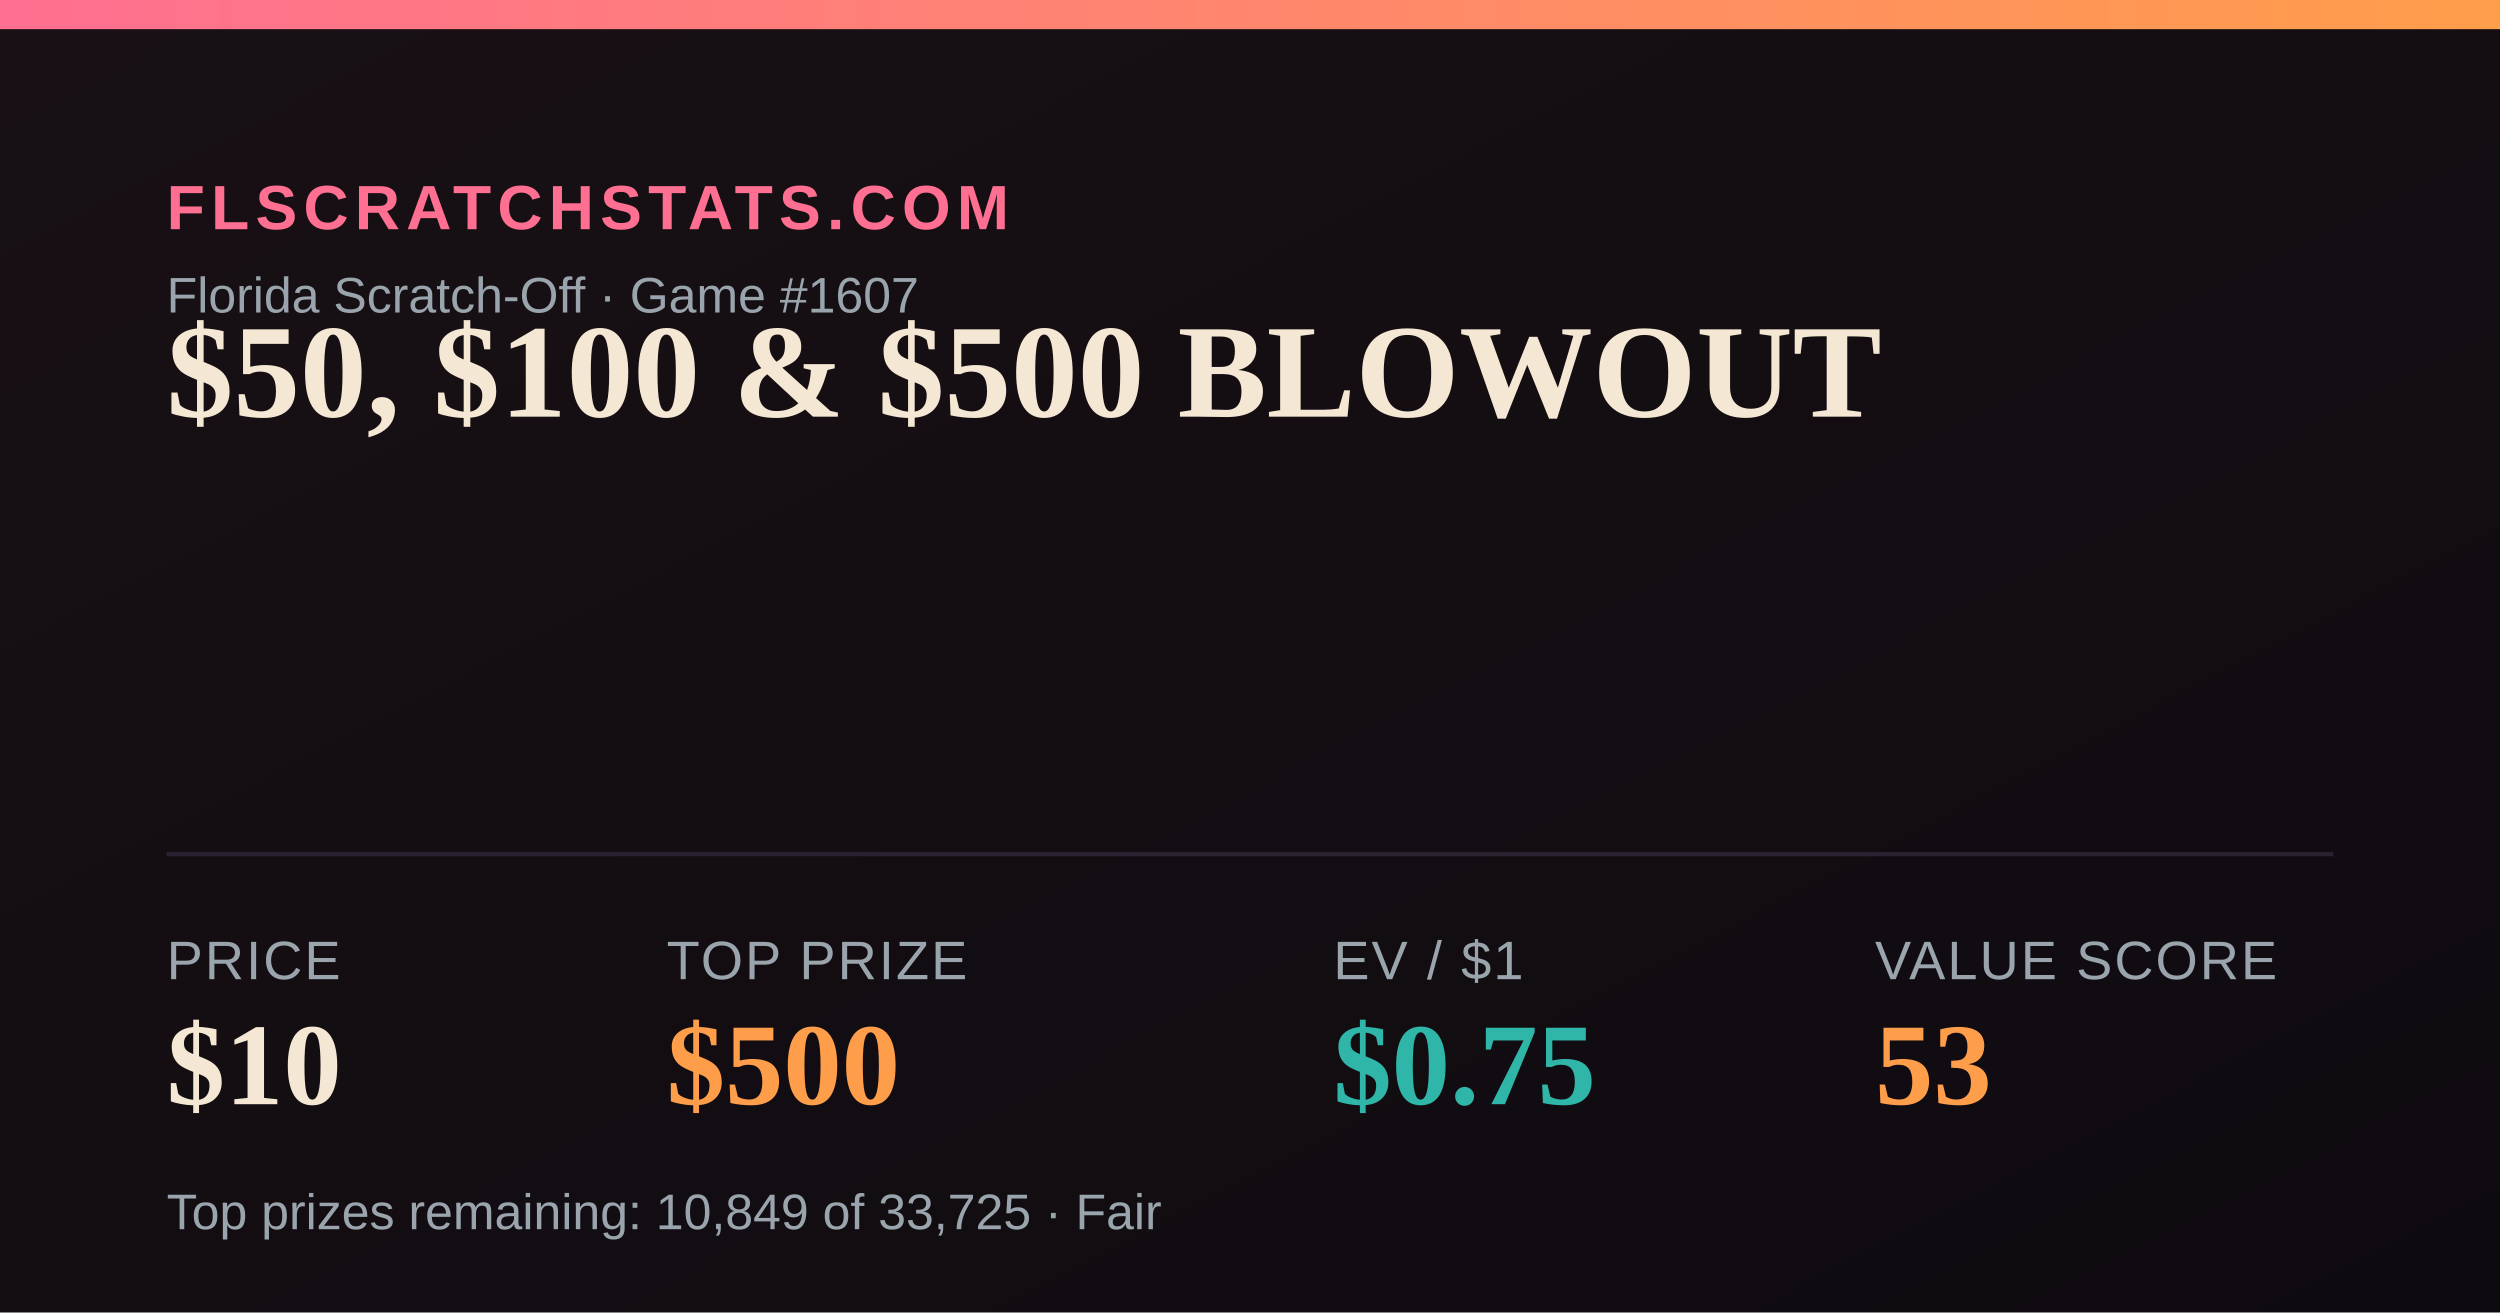
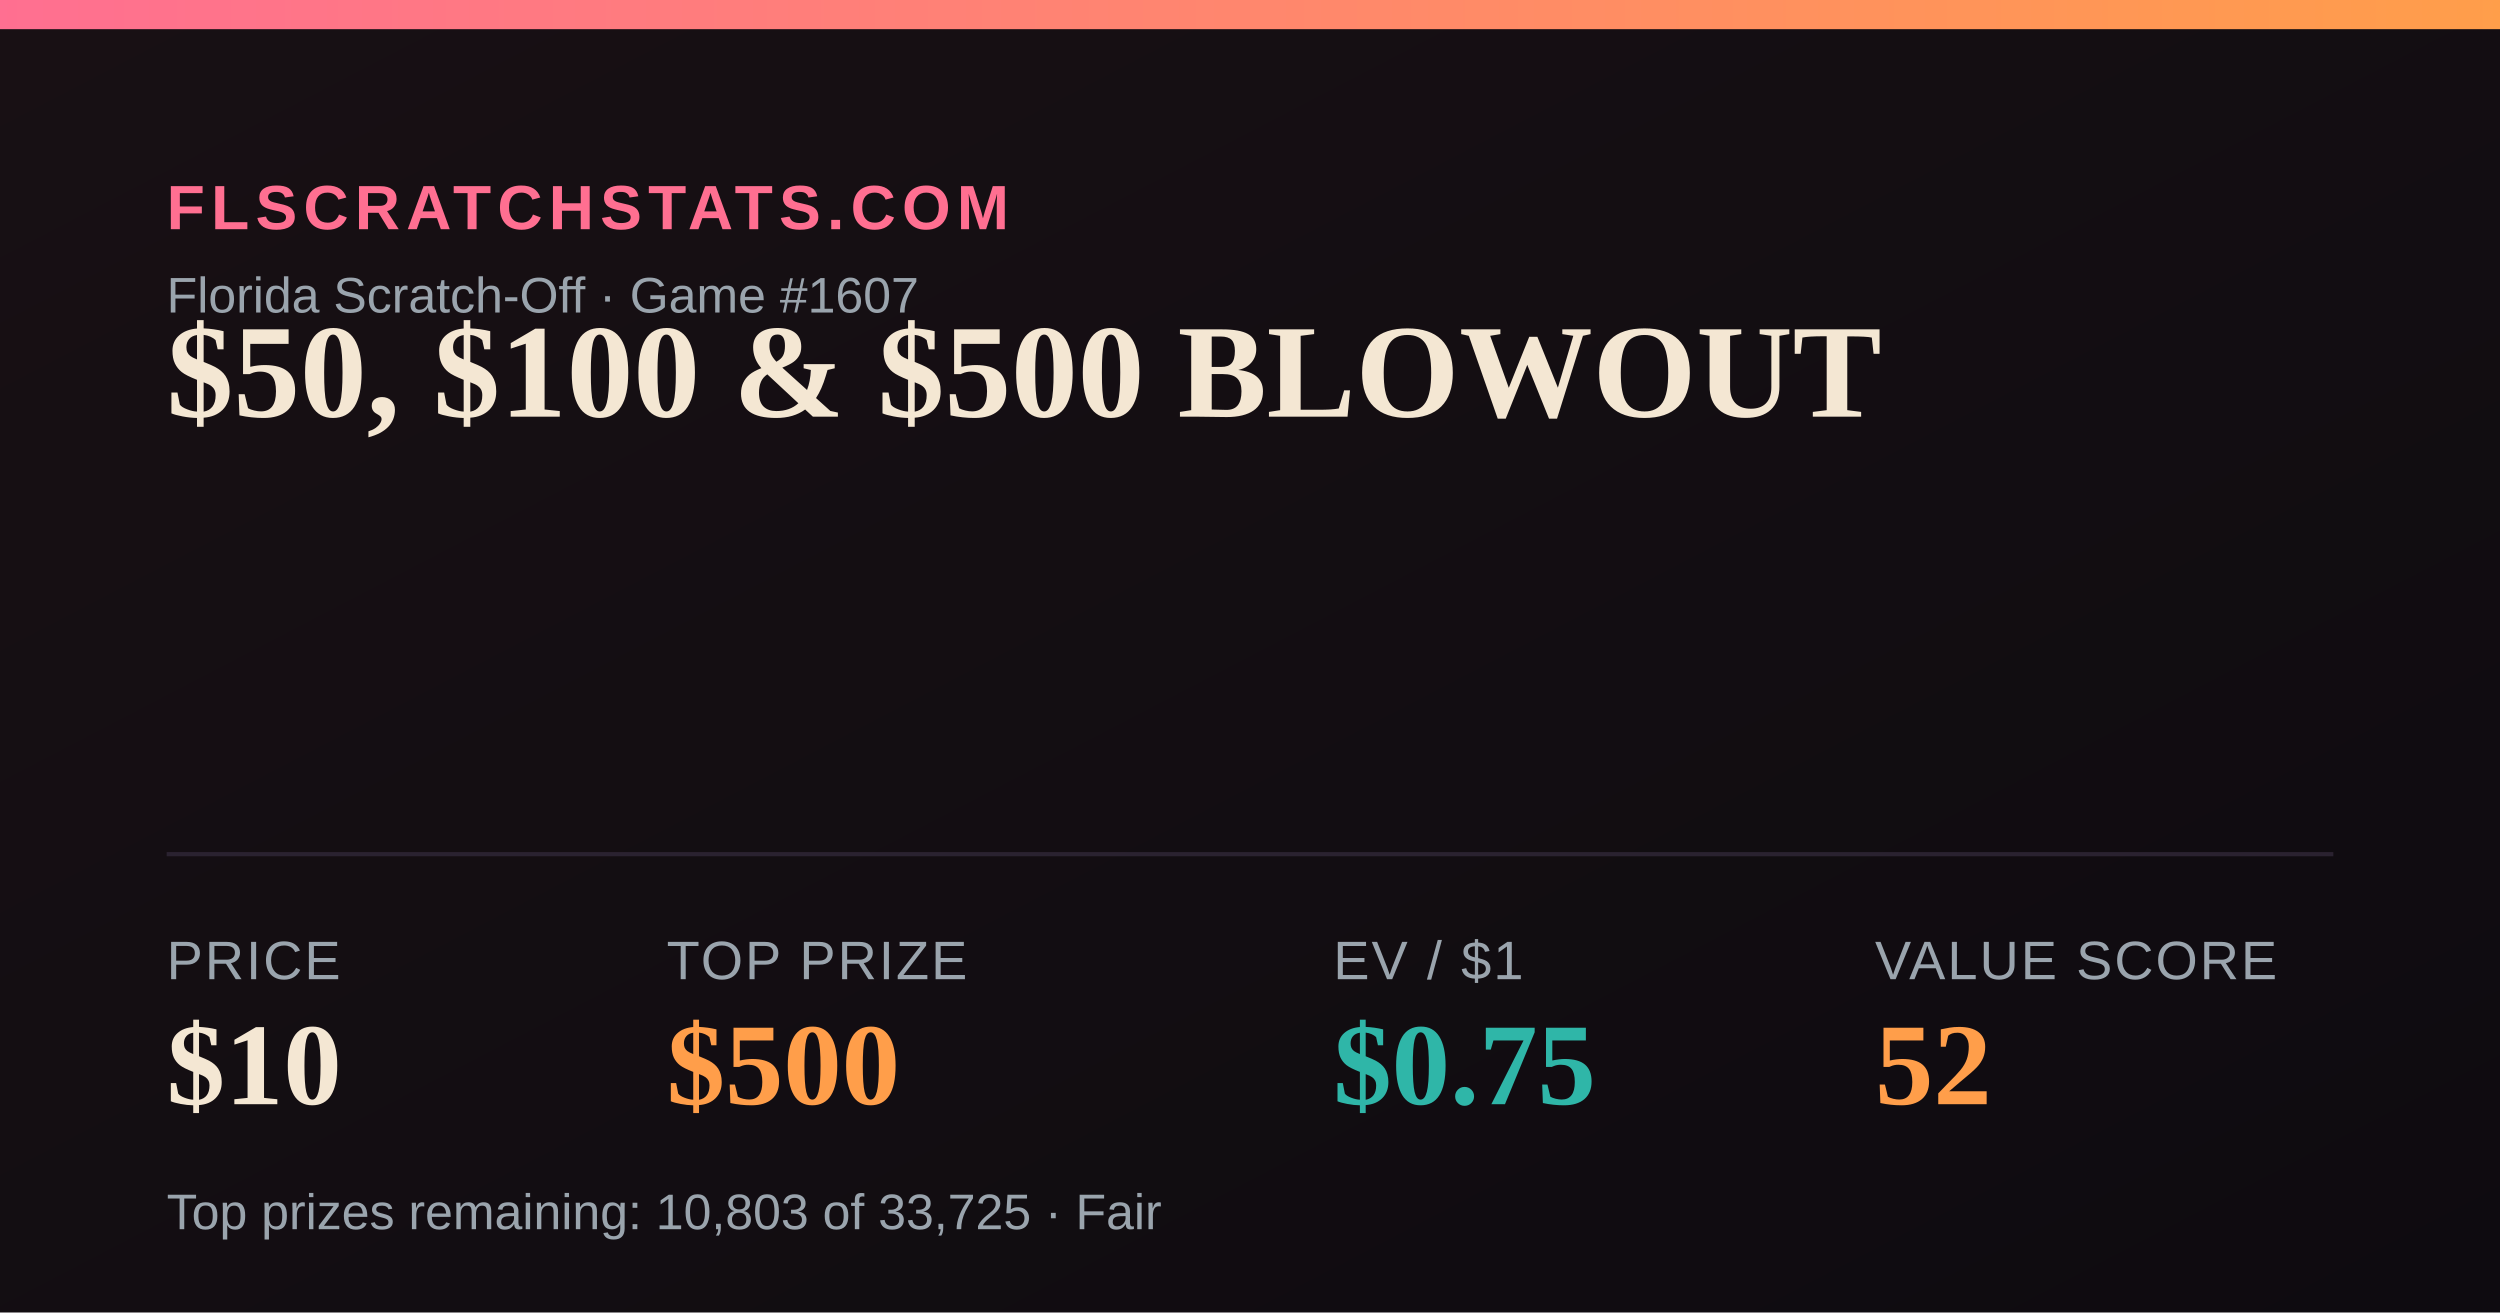
<svg xmlns="http://www.w3.org/2000/svg" width="1200" height="630" viewBox="0 0 1200 630">
  <defs>
    <linearGradient id="bg" x1="0" y1="0" x2="1" y2="1">
      <stop offset="0" stop-color="#181014" />
      <stop offset="1" stop-color="#0e0b10" />
    </linearGradient>
    <linearGradient id="accent" x1="0" y1="0" x2="1" y2="0">
      <stop offset="0" stop-color="#FF6F91" />
      <stop offset="1" stop-color="#FF9E4A" />
    </linearGradient>
  </defs>
  <rect width="1200" height="630" fill="url(#bg)" />
  <rect x="0" y="0" width="1200" height="14" fill="url(#accent)" />
  <text x="80" y="110" font-family="Arial,Helvetica,sans-serif" font-size="30" fill="#FF6F91" letter-spacing="3" font-weight="700">FLSCRATCHSTATS.COM</text>
  <text x="80" y="150" font-family="Arial,Helvetica,sans-serif" font-size="24" fill="#9aa4ad">Florida Scratch-Off · Game #1607</text>
  <text x="80" y="200" font-family="Georgia,'Times New Roman',serif" font-size="64" font-weight="700" fill="#F4E7D3">$50, $100 &amp; $500 BLOWOUT</text>
  <line x1="80" y1="410" x2="1120" y2="410" stroke="#2a2230" stroke-width="2" />
  <text x="80" y="470" font-family="Arial,Helvetica,sans-serif" font-size="26" fill="#9aa4ad" letter-spacing="1">PRICE</text>
  <text x="80" y="530" font-family="Georgia,'Times New Roman',serif" font-size="56" font-weight="700" fill="#F4E7D3">$10</text>
  <text x="320" y="470" font-family="Arial,Helvetica,sans-serif" font-size="26" fill="#9aa4ad" letter-spacing="1">TOP PRIZE</text>
  <text x="320" y="530" font-family="Georgia,'Times New Roman',serif" font-size="56" font-weight="700" fill="#FF9E4A">$500</text>
  <text x="640" y="470" font-family="Arial,Helvetica,sans-serif" font-size="26" fill="#9aa4ad" letter-spacing="1">EV / $1</text>
  <text x="640" y="530" font-family="Georgia,'Times New Roman',serif" font-size="56" font-weight="700" fill="#2FB6A8">$0.75</text>
  <text x="900" y="470" font-family="Arial,Helvetica,sans-serif" font-size="26" fill="#9aa4ad" letter-spacing="1">VALUE SCORE</text>
-   <text x="900" y="530" font-family="Georgia,'Times New Roman',serif" font-size="56" font-weight="700" fill="#FF9E4A">53</text>
-   <text x="80" y="590" font-family="Arial,Helvetica,sans-serif" font-size="24" fill="#9aa4ad">Top prizes remaining: 10,849 of 33,725 · Fair</text>
+   <text x="900" y="530" font-family="Georgia,'Times New Roman',serif" font-size="56" font-weight="700" fill="#FF9E4A">52</text>
+   <text x="80" y="590" font-family="Arial,Helvetica,sans-serif" font-size="24" fill="#9aa4ad">Top prizes remaining: 10,803 of 33,725 · Fair</text>
</svg>
